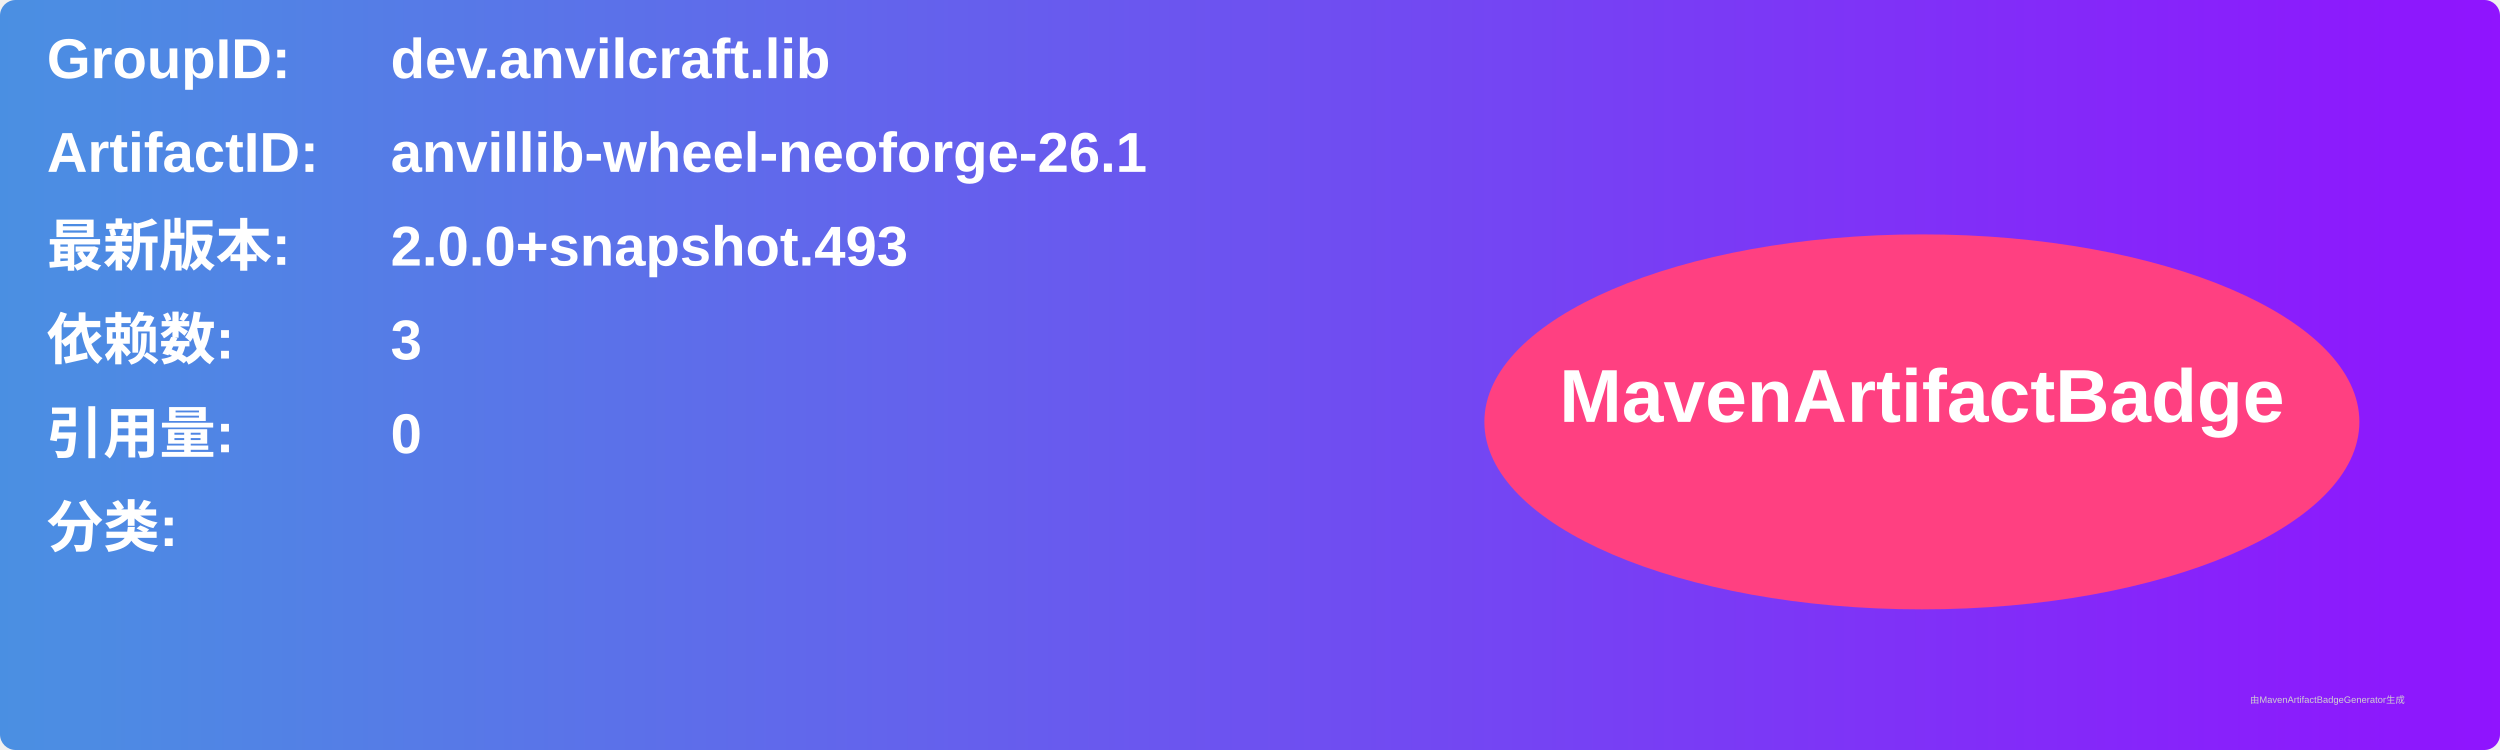
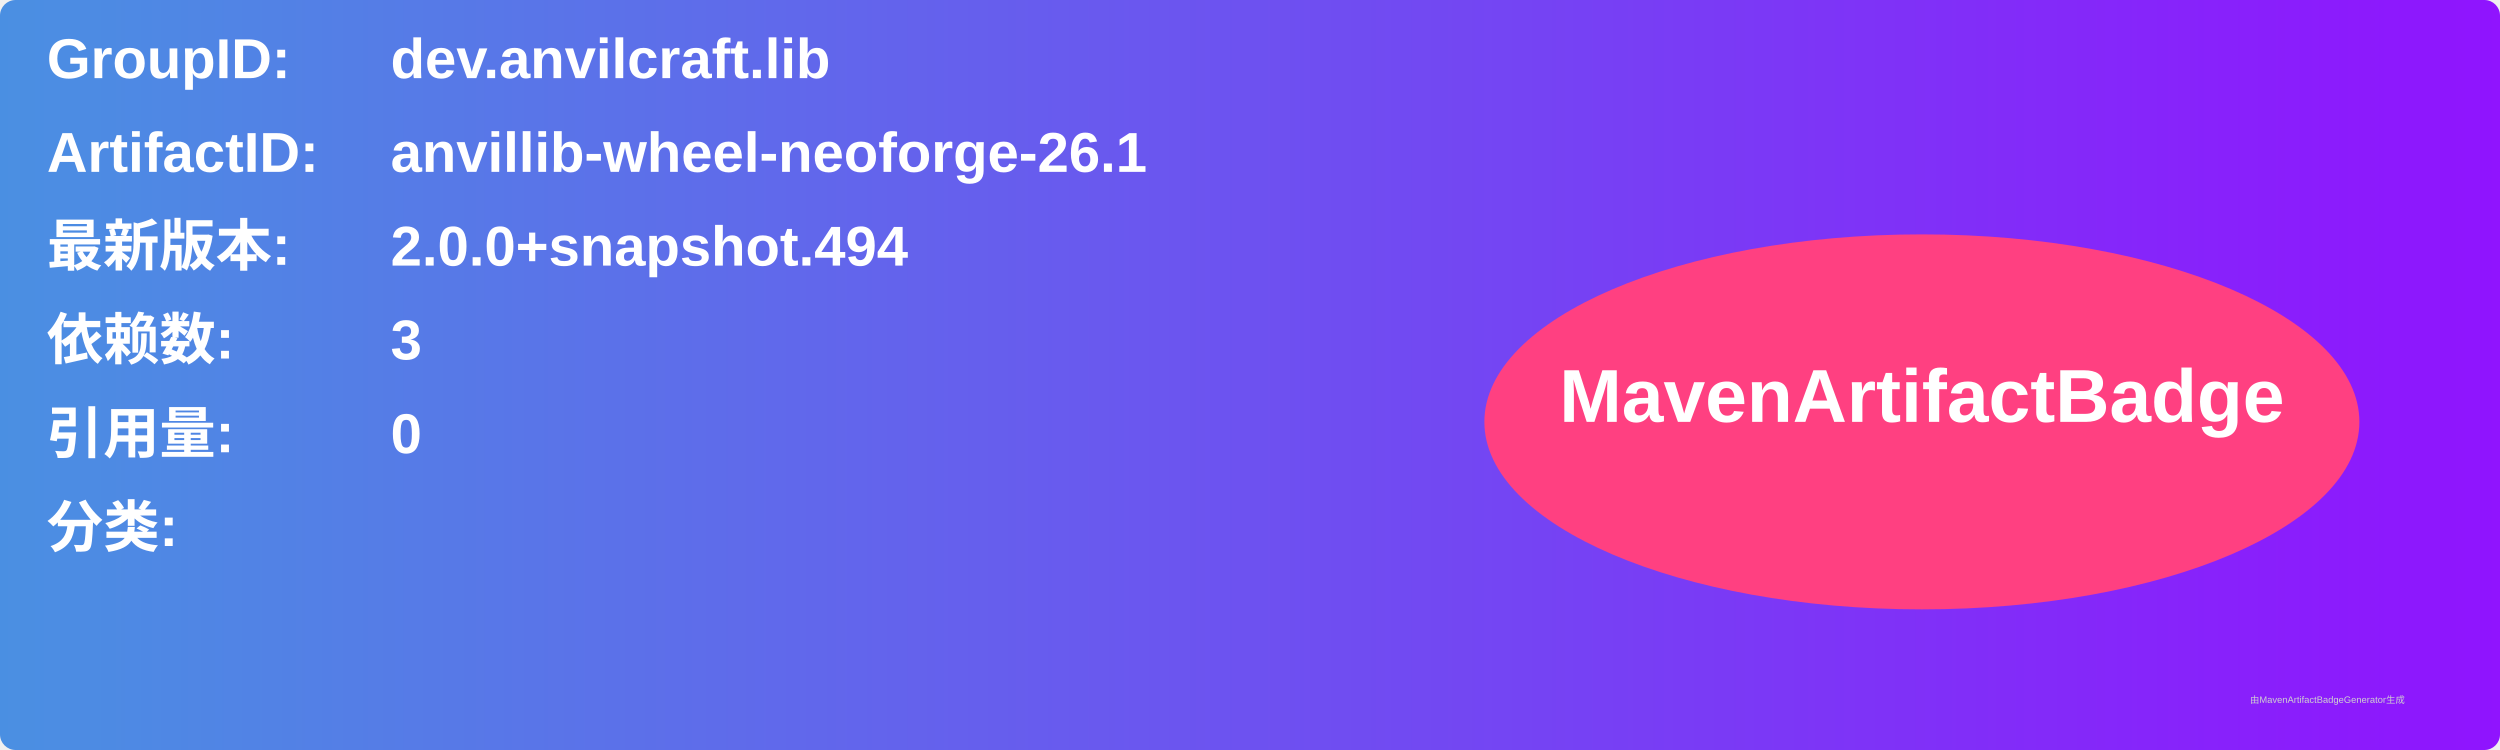
<svg xmlns="http://www.w3.org/2000/svg" width="800" height="240" viewBox="0 0 800 240">
  <linearGradient id="grad" x1="0%" y1="0%" x2="100%" y2="0%">
    <stop offset="0%" stop-color="#4a90e2" />
    <stop offset="100%" stop-color="#9013fe" />
  </linearGradient>
  <rect width="100%" height="100%" rx="5" ry="5" fill="url(#grad)" />
  <g transform="translate(15, 15)">
    <text x="0" y="10" font-family="Arial" font-size="18" fill="white" font-weight="bold" width="260">GroupID:</text>
    <text x="110" y="10" font-family="Arial" font-size="18" fill="white" font-weight="bold" width="460">dev.anvilcraft.lib</text>
    <text x="0" y="40" font-family="Arial" font-size="18" fill="white" font-weight="bold" width="260">ArtifactID:</text>
    <text x="110" y="40" font-family="Arial" font-size="18" fill="white" font-weight="bold" width="460">anvillib-wheel-neoforge-26.1</text>
    <text x="0" y="70" font-family="Arial" font-size="18" fill="white" font-weight="bold">最新版本:</text>
    <text x="110" y="70" font-family="Arial" font-size="18" fill="white" font-weight="bold">
-       <tspan font-weight="bold">2.0.0+snapshot.493</tspan>
+       <tspan font-weight="bold">2.0.0+snapshot.494</tspan>
    </text>
    <text x="0" y="100" font-family="Arial" font-size="18" fill="white" font-weight="bold">依赖数: </text>
    <text x="110" y="100" font-family="Arial" font-size="18" fill="white">
      <tspan font-weight="bold">3</tspan>
    </text>
    <text x="0" y="130" font-family="Arial" font-size="18" fill="white" font-weight="bold">引用量: </text>
    <text x="110" y="130" font-family="Arial" font-size="18" fill="white">
      <tspan font-weight="bold">0</tspan>
    </text>
    <text x="0" y="160" font-family="Arial" font-size="18" fill="white" font-weight="bold">分类:</text>
    <text x="10" y="190" font-family="Arial" font-size="10" fill="white">
      <tspan font-weight="bold" />
    </text>
    <ellipse cx="600" cy="120" rx="140" ry="60" fill="#ff4081" />
    <text x="600" y="120" text-anchor="middle" font-family="Arial" font-size="24" fill="white" font-weight="bold">MavenArtifactBadge</text>
  </g>
  <text x="720" y="225" font-family="Arial" font-size="3" fill="#d0d0d0">由MavenArtifactBadgeGenerator生成</text>
</svg>
